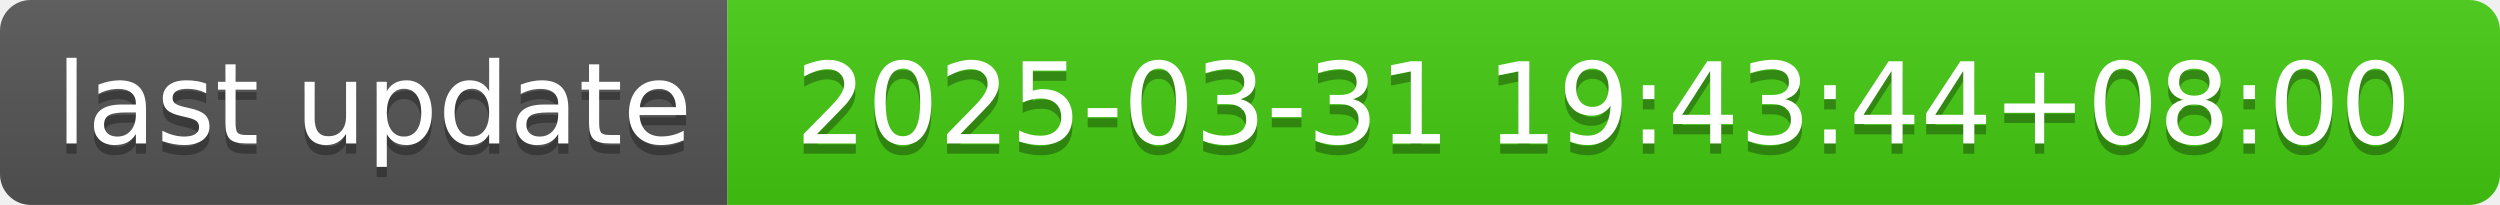
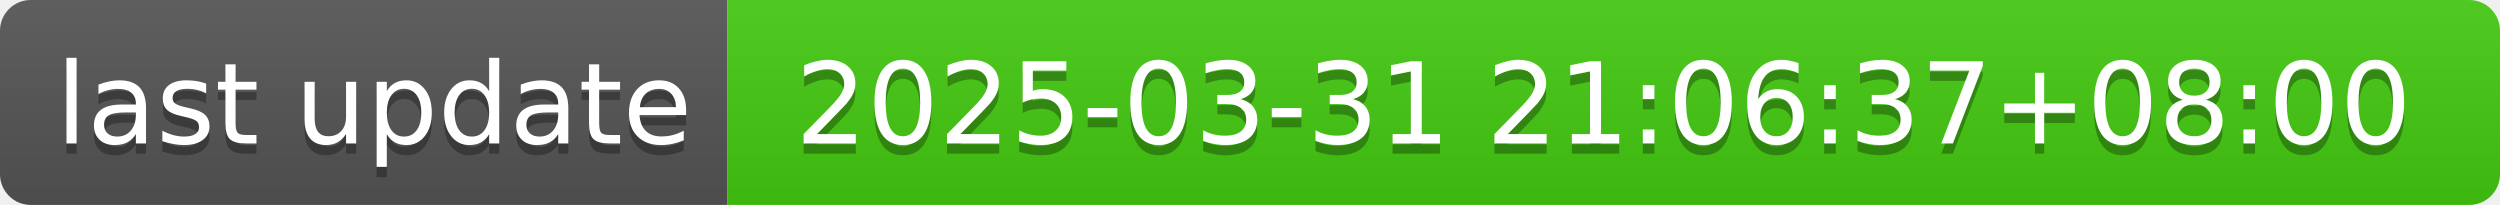
- <svg xmlns="http://www.w3.org/2000/svg" width="244" height="20" role="img" aria-label="last update: 2025-03-31 19:43:44+08:00">
+ <svg xmlns="http://www.w3.org/2000/svg" width="244" height="20" role="img" aria-label="last update: 2025-03-31 21:06:37+08:00">
  <linearGradient id="s" x2="0" y2="100%">
    <stop offset="0" stop-color="#bbb" stop-opacity=".1" />
    <stop offset="1" stop-opacity=".1" />
  </linearGradient>
  <clipPath id="r">
    <rect width="244" height="20" rx="3" fill="#fff" />
  </clipPath>
  <g clip-path="url(#r)">
    <rect width="71" height="20" fill="#555" />
    <rect x="71" width="173" height="20" fill="#4c1" />
    <rect width="244" height="20" fill="url(#s)" />
  </g>
  <g fill="#fff" text-anchor="middle" font-family="Verdana,Geneva,DejaVu Sans,sans-serif" text-rendering="geometricPrecision" font-size="110">
    <text aria-hidden="true" x="365" y="150" fill="#010101" fill-opacity=".3" transform="scale(.1)" textLength="610">last update</text>
    <text x="365" y="140" transform="scale(.1)" fill="#fff" textLength="610">last update</text>
-     <text aria-hidden="true" x="1565" y="150" fill="#010101" fill-opacity=".3" transform="scale(.1)" textLength="1630">2025-03-31 19:43:44+08:00</text>
-     <text x="1565" y="140" transform="scale(.1)" fill="#fff" textLength="1630">2025-03-31 19:43:44+08:00</text>
+     <text aria-hidden="true" x="1565" y="150" fill="#010101" fill-opacity=".3" transform="scale(.1)" textLength="1630">2025-03-31 21:06:37+08:00</text>
+     <text x="1565" y="140" transform="scale(.1)" fill="#fff" textLength="1630">2025-03-31 21:06:37+08:00</text>
  </g>
</svg>
